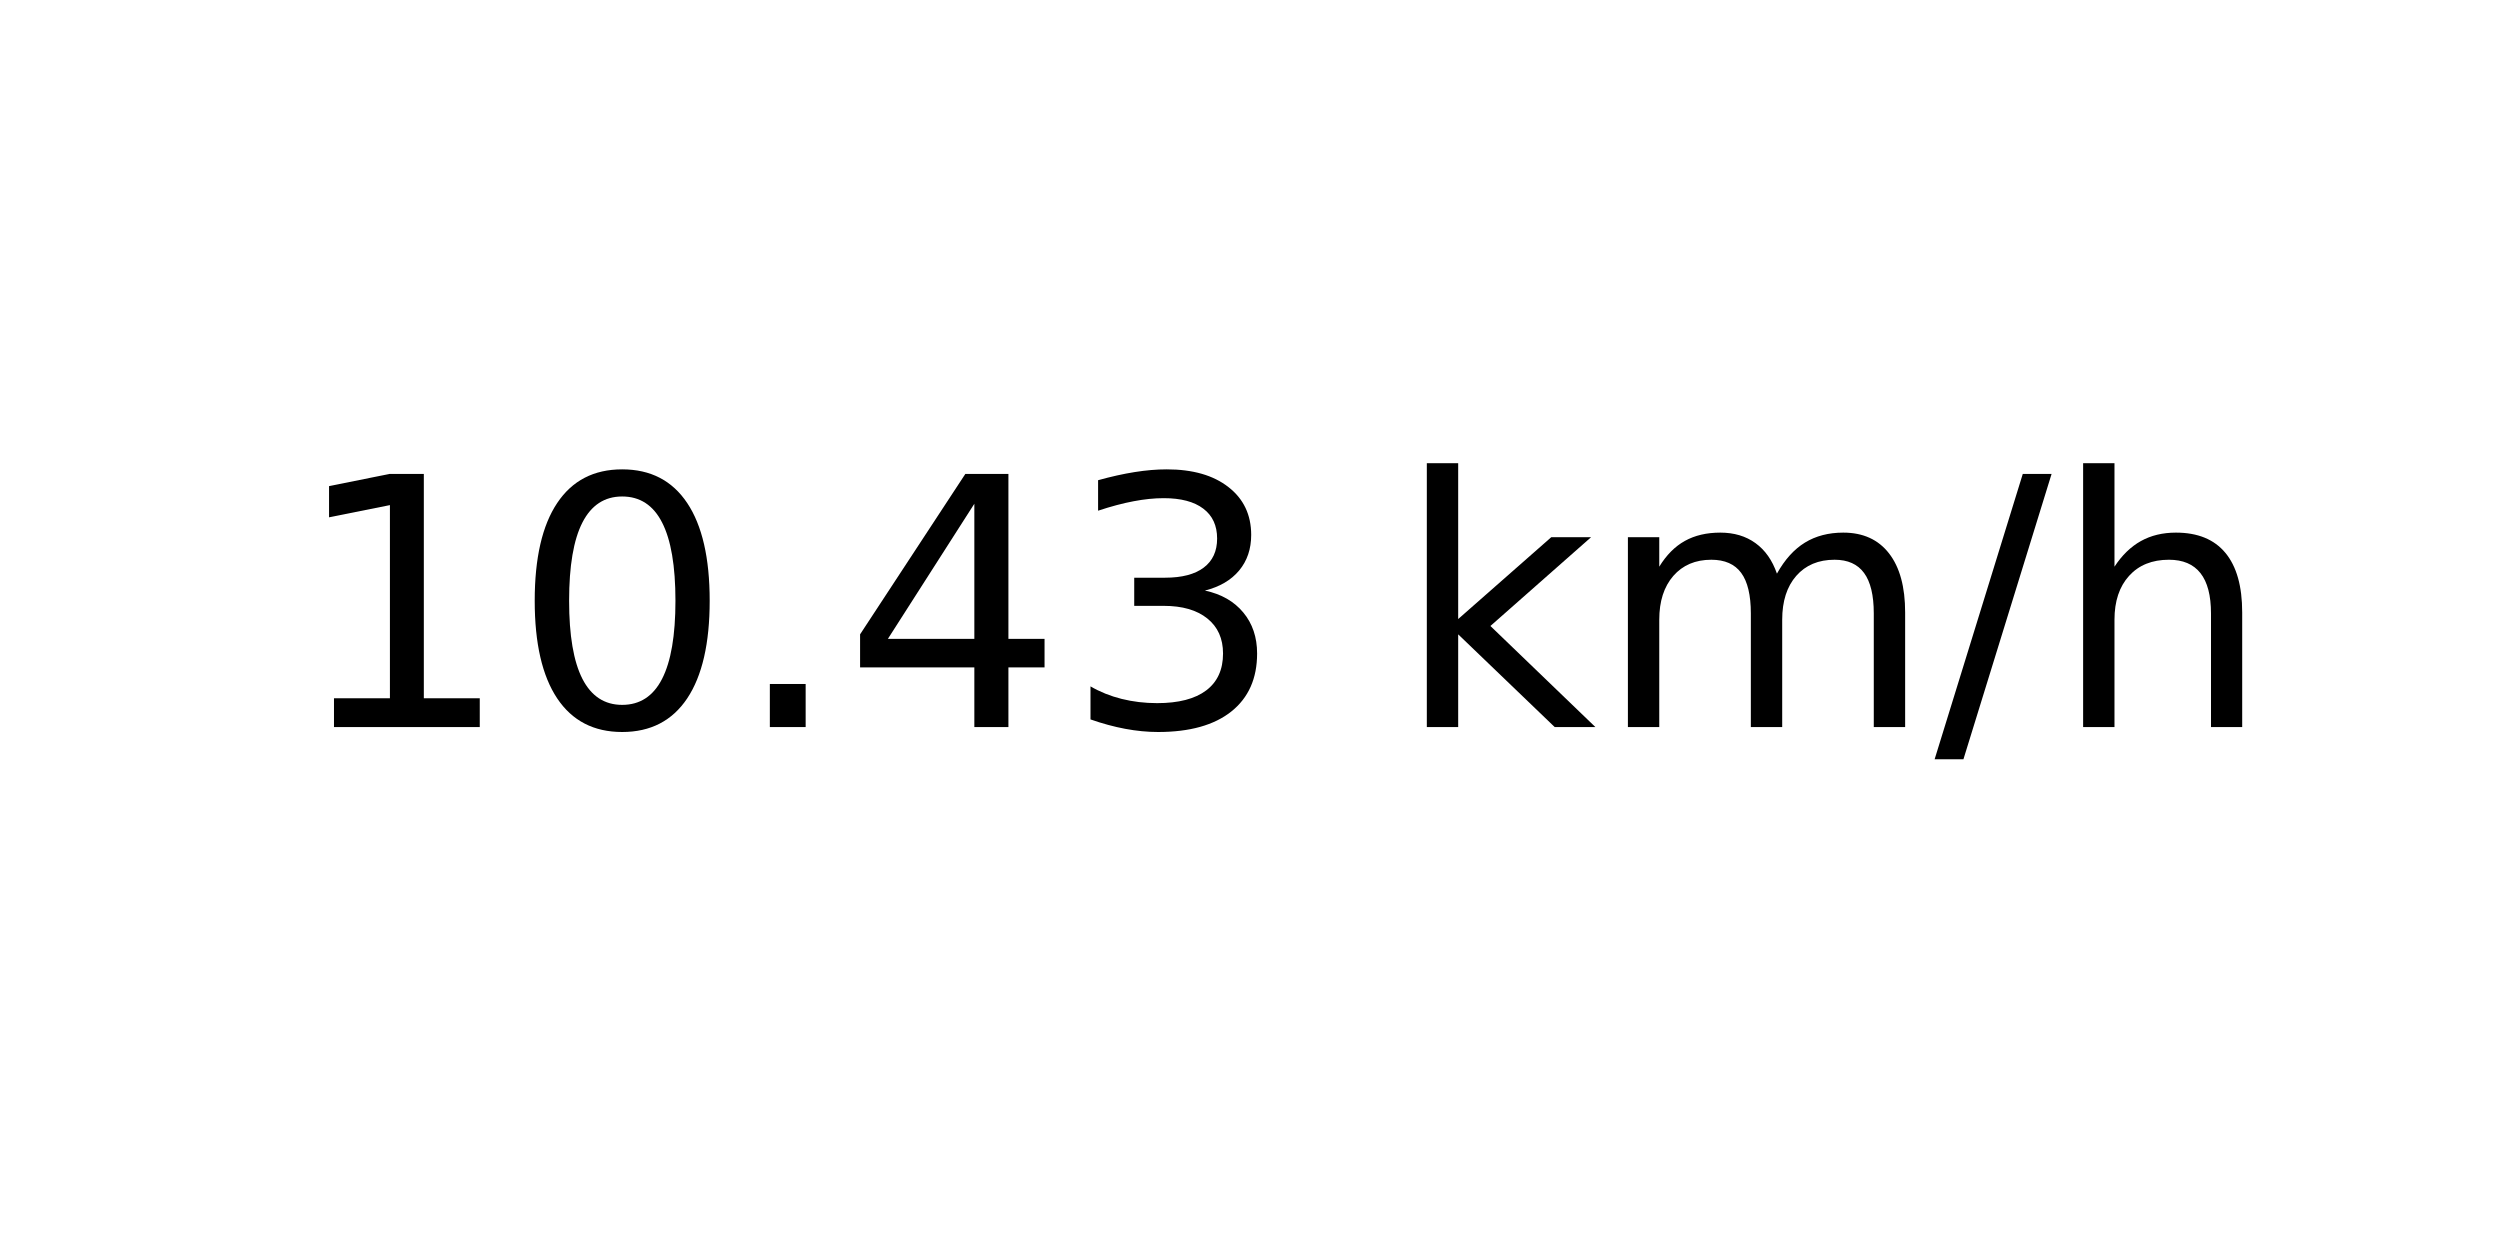
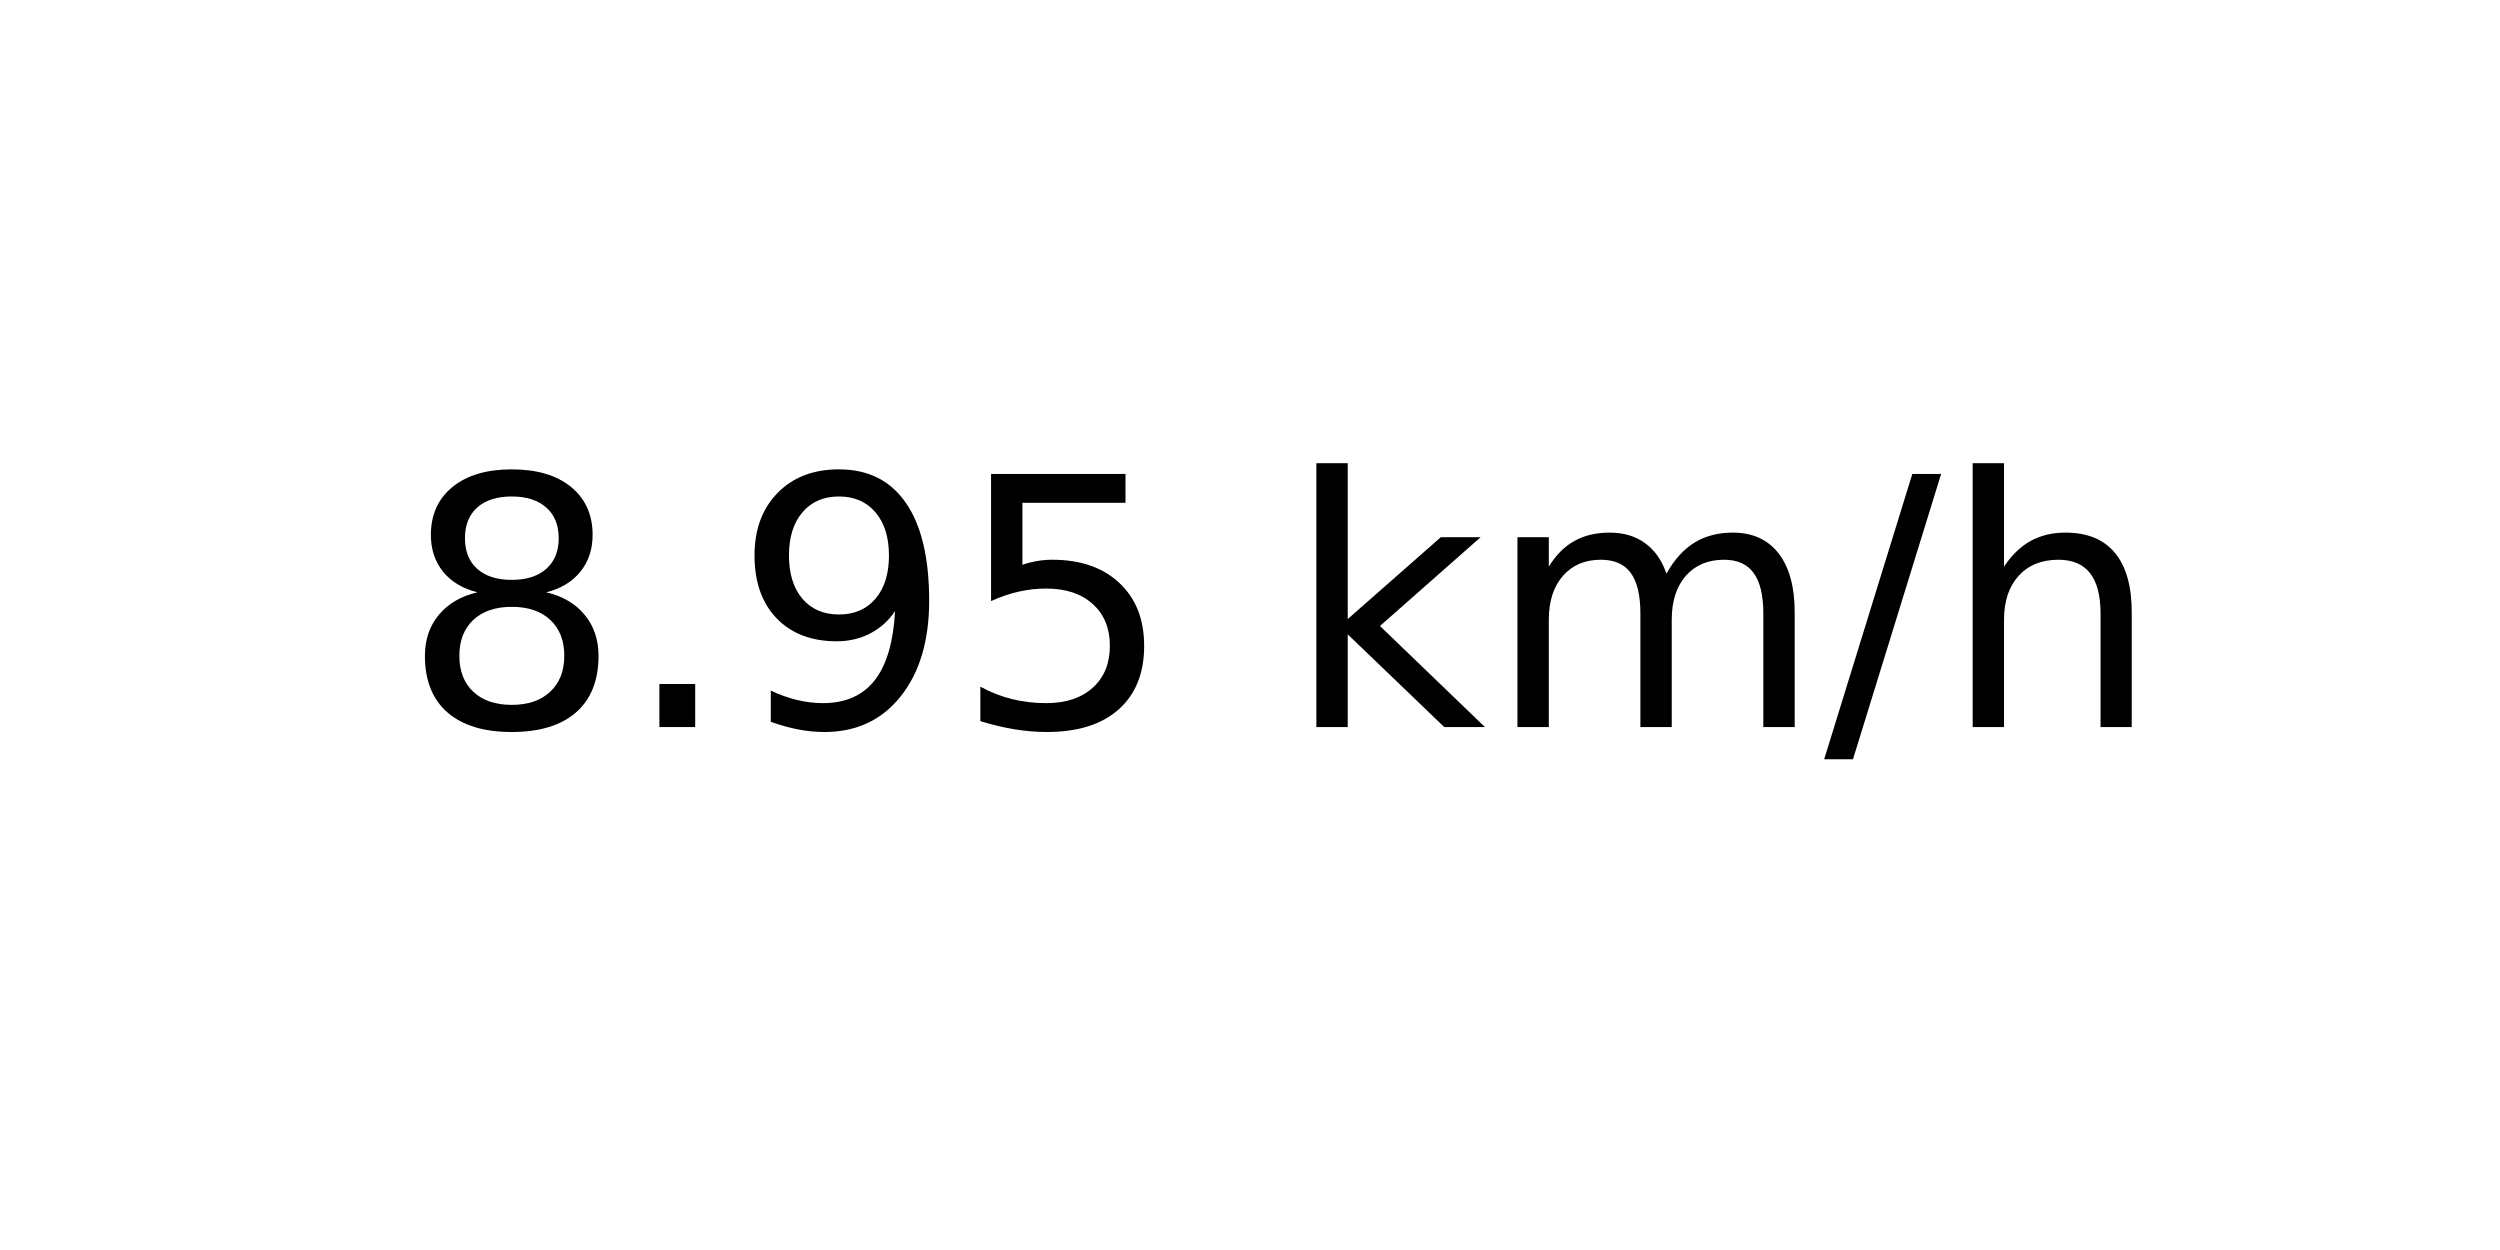
<svg xmlns="http://www.w3.org/2000/svg" xmlns:xlink="http://www.w3.org/1999/xlink" width="72pt" height="36pt" viewBox="0 0 72 36" version="1.1">
  <defs>
    <style type="text/css">*{stroke-linejoin: round; stroke-linecap: butt}</style>
  </defs>
  <g id="figure_1">
    <g id="axes_1">
      <g id="text_1">
-         <g transform="translate(8.378125 20.93937) scale(0.1 -0.1)">
+         <g transform="translate(11.55937 20.93937) scale(0.1 -0.1)">
          <defs>
-             <path id="DejaVuSans-31" d="M 794 531  L 1825 531  L 1825 4091  L 703 3866  L 703 4441  L 1819 4666  L 2450 4666  L 2450 531  L 3481 531  L 3481 0  L 794 0  L 794 531  z " transform="scale(0.015625)" />
-             <path id="DejaVuSans-30" d="M 2034 4250  Q 1547 4250 1301 3770  Q 1056 3291 1056 2328  Q 1056 1369 1301 889  Q 1547 409 2034 409  Q 2525 409 2770 889  Q 3016 1369 3016 2328  Q 3016 3291 2770 3770  Q 2525 4250 2034 4250  z M 2034 4750  Q 2819 4750 3233 4129  Q 3647 3509 3647 2328  Q 3647 1150 3233 529  Q 2819 -91 2034 -91  Q 1250 -91 836 529  Q 422 1150 422 2328  Q 422 3509 836 4129  Q 1250 4750 2034 4750  z " transform="scale(0.015625)" />
+             <path id="DejaVuSans-38" d="M 2034 2216  Q 1584 2216 1326 1975  Q 1069 1734 1069 1313  Q 1069 891 1326 650  Q 1584 409 2034 409  Q 2484 409 2743 651  Q 3003 894 3003 1313  Q 3003 1734 2745 1975  Q 2488 2216 2034 2216  z M 1403 2484  Q 997 2584 770 2862  Q 544 3141 544 3541  Q 544 4100 942 4425  Q 1341 4750 2034 4750  Q 2731 4750 3128 4425  Q 3525 4100 3525 3541  Q 3525 3141 3298 2862  Q 3072 2584 2669 2484  Q 3125 2378 3379 2068  Q 3634 1759 3634 1313  Q 3634 634 3220 271  Q 2806 -91 2034 -91  Q 1263 -91 848 271  Q 434 634 434 1313  Q 434 1759 690 2068  Q 947 2378 1403 2484  z M 1172 3481  Q 1172 3119 1398 2916  Q 1625 2713 2034 2713  Q 2441 2713 2670 2916  Q 2900 3119 2900 3481  Q 2900 3844 2670 4047  Q 2441 4250 2034 4250  Q 1625 4250 1398 4047  Q 1172 3844 1172 3481  z " transform="scale(0.015625)" />
            <path id="DejaVuSans-2e" d="M 684 794  L 1344 794  L 1344 0  L 684 0  L 684 794  z " transform="scale(0.015625)" />
-             <path id="DejaVuSans-34" d="M 2419 4116  L 825 1625  L 2419 1625  L 2419 4116  z M 2253 4666  L 3047 4666  L 3047 1625  L 3713 1625  L 3713 1100  L 3047 1100  L 3047 0  L 2419 0  L 2419 1100  L 313 1100  L 313 1709  L 2253 4666  z " transform="scale(0.015625)" />
-             <path id="DejaVuSans-33" d="M 2597 2516  Q 3050 2419 3304 2112  Q 3559 1806 3559 1356  Q 3559 666 3084 287  Q 2609 -91 1734 -91  Q 1441 -91 1130 -33  Q 819 25 488 141  L 488 750  Q 750 597 1062 519  Q 1375 441 1716 441  Q 2309 441 2620 675  Q 2931 909 2931 1356  Q 2931 1769 2642 2001  Q 2353 2234 1838 2234  L 1294 2234  L 1294 2753  L 1863 2753  Q 2328 2753 2575 2939  Q 2822 3125 2822 3475  Q 2822 3834 2567 4026  Q 2313 4219 1838 4219  Q 1578 4219 1281 4162  Q 984 4106 628 3988  L 628 4550  Q 988 4650 1302 4700  Q 1616 4750 1894 4750  Q 2613 4750 3031 4423  Q 3450 4097 3450 3541  Q 3450 3153 3228 2886  Q 3006 2619 2597 2516  z " transform="scale(0.015625)" />
+             <path id="DejaVuSans-39" d="M 703 97  L 703 672  Q 941 559 1184 500  Q 1428 441 1663 441  Q 2288 441 2617 861  Q 2947 1281 2994 2138  Q 2813 1869 2534 1725  Q 2256 1581 1919 1581  Q 1219 1581 811 2004  Q 403 2428 403 3163  Q 403 3881 828 4315  Q 1253 4750 1959 4750  Q 2769 4750 3195 4129  Q 3622 3509 3622 2328  Q 3622 1225 3098 567  Q 2575 -91 1691 -91  Q 1453 -91 1209 -44  Q 966 3 703 97  z M 1959 2075  Q 2384 2075 2632 2365  Q 2881 2656 2881 3163  Q 2881 3666 2632 3958  Q 2384 4250 1959 4250  Q 1534 4250 1286 3958  Q 1038 3666 1038 3163  Q 1038 2656 1286 2365  Q 1534 2075 1959 2075  z " transform="scale(0.015625)" />
+             <path id="DejaVuSans-35" d="M 691 4666  L 3169 4666  L 3169 4134  L 1269 4134  L 1269 2991  Q 1406 3038 1543 3061  Q 1681 3084 1819 3084  Q 2600 3084 3056 2656  Q 3513 2228 3513 1497  Q 3513 744 3044 326  Q 2575 -91 1722 -91  Q 1428 -91 1123 -41  Q 819 9 494 109  L 494 744  Q 775 591 1075 516  Q 1375 441 1709 441  Q 2250 441 2565 725  Q 2881 1009 2881 1497  Q 2881 1984 2565 2268  Q 2250 2553 1709 2553  Q 1456 2553 1204 2497  Q 953 2441 691 2322  L 691 4666  z " transform="scale(0.015625)" />
            <path id="DejaVuSans-20" transform="scale(0.015625)" />
            <path id="DejaVuSans-6b" d="M 581 4863  L 1159 4863  L 1159 1991  L 2875 3500  L 3609 3500  L 1753 1863  L 3688 0  L 2938 0  L 1159 1709  L 1159 0  L 581 0  L 581 4863  z " transform="scale(0.015625)" />
            <path id="DejaVuSans-6d" d="M 3328 2828  Q 3544 3216 3844 3400  Q 4144 3584 4550 3584  Q 5097 3584 5394 3201  Q 5691 2819 5691 2113  L 5691 0  L 5113 0  L 5113 2094  Q 5113 2597 4934 2840  Q 4756 3084 4391 3084  Q 3944 3084 3684 2787  Q 3425 2491 3425 1978  L 3425 0  L 2847 0  L 2847 2094  Q 2847 2600 2669 2842  Q 2491 3084 2119 3084  Q 1678 3084 1418 2786  Q 1159 2488 1159 1978  L 1159 0  L 581 0  L 581 3500  L 1159 3500  L 1159 2956  Q 1356 3278 1631 3431  Q 1906 3584 2284 3584  Q 2666 3584 2933 3390  Q 3200 3197 3328 2828  z " transform="scale(0.015625)" />
            <path id="DejaVuSans-2f" d="M 1625 4666  L 2156 4666  L 531 -594  L 0 -594  L 1625 4666  z " transform="scale(0.015625)" />
            <path id="DejaVuSans-68" d="M 3513 2113  L 3513 0  L 2938 0  L 2938 2094  Q 2938 2591 2744 2837  Q 2550 3084 2163 3084  Q 1697 3084 1428 2787  Q 1159 2491 1159 1978  L 1159 0  L 581 0  L 581 4863  L 1159 4863  L 1159 2956  Q 1366 3272 1645 3428  Q 1925 3584 2291 3584  Q 2894 3584 3203 3211  Q 3513 2838 3513 2113  z " transform="scale(0.015625)" />
          </defs>
-           <use xlink:href="#DejaVuSans-31" />
-           <use xlink:href="#DejaVuSans-30" x="63.623" />
-           <use xlink:href="#DejaVuSans-2e" x="127.246" />
-           <use xlink:href="#DejaVuSans-34" x="159.033" />
-           <use xlink:href="#DejaVuSans-33" x="222.656" />
-           <use xlink:href="#DejaVuSans-20" x="286.279" />
-           <use xlink:href="#DejaVuSans-6b" x="318.066" />
-           <use xlink:href="#DejaVuSans-6d" x="375.977" />
-           <use xlink:href="#DejaVuSans-2f" x="473.389" />
-           <use xlink:href="#DejaVuSans-68" x="507.08" />
+           <use xlink:href="#DejaVuSans-38" />
+           <use xlink:href="#DejaVuSans-2e" x="63.623" />
+           <use xlink:href="#DejaVuSans-39" x="95.41" />
+           <use xlink:href="#DejaVuSans-35" x="159.033" />
+           <use xlink:href="#DejaVuSans-20" x="222.656" />
+           <use xlink:href="#DejaVuSans-6b" x="254.443" />
+           <use xlink:href="#DejaVuSans-6d" x="312.354" />
+           <use xlink:href="#DejaVuSans-2f" x="409.766" />
+           <use xlink:href="#DejaVuSans-68" x="443.457" />
        </g>
      </g>
    </g>
  </g>
</svg>
